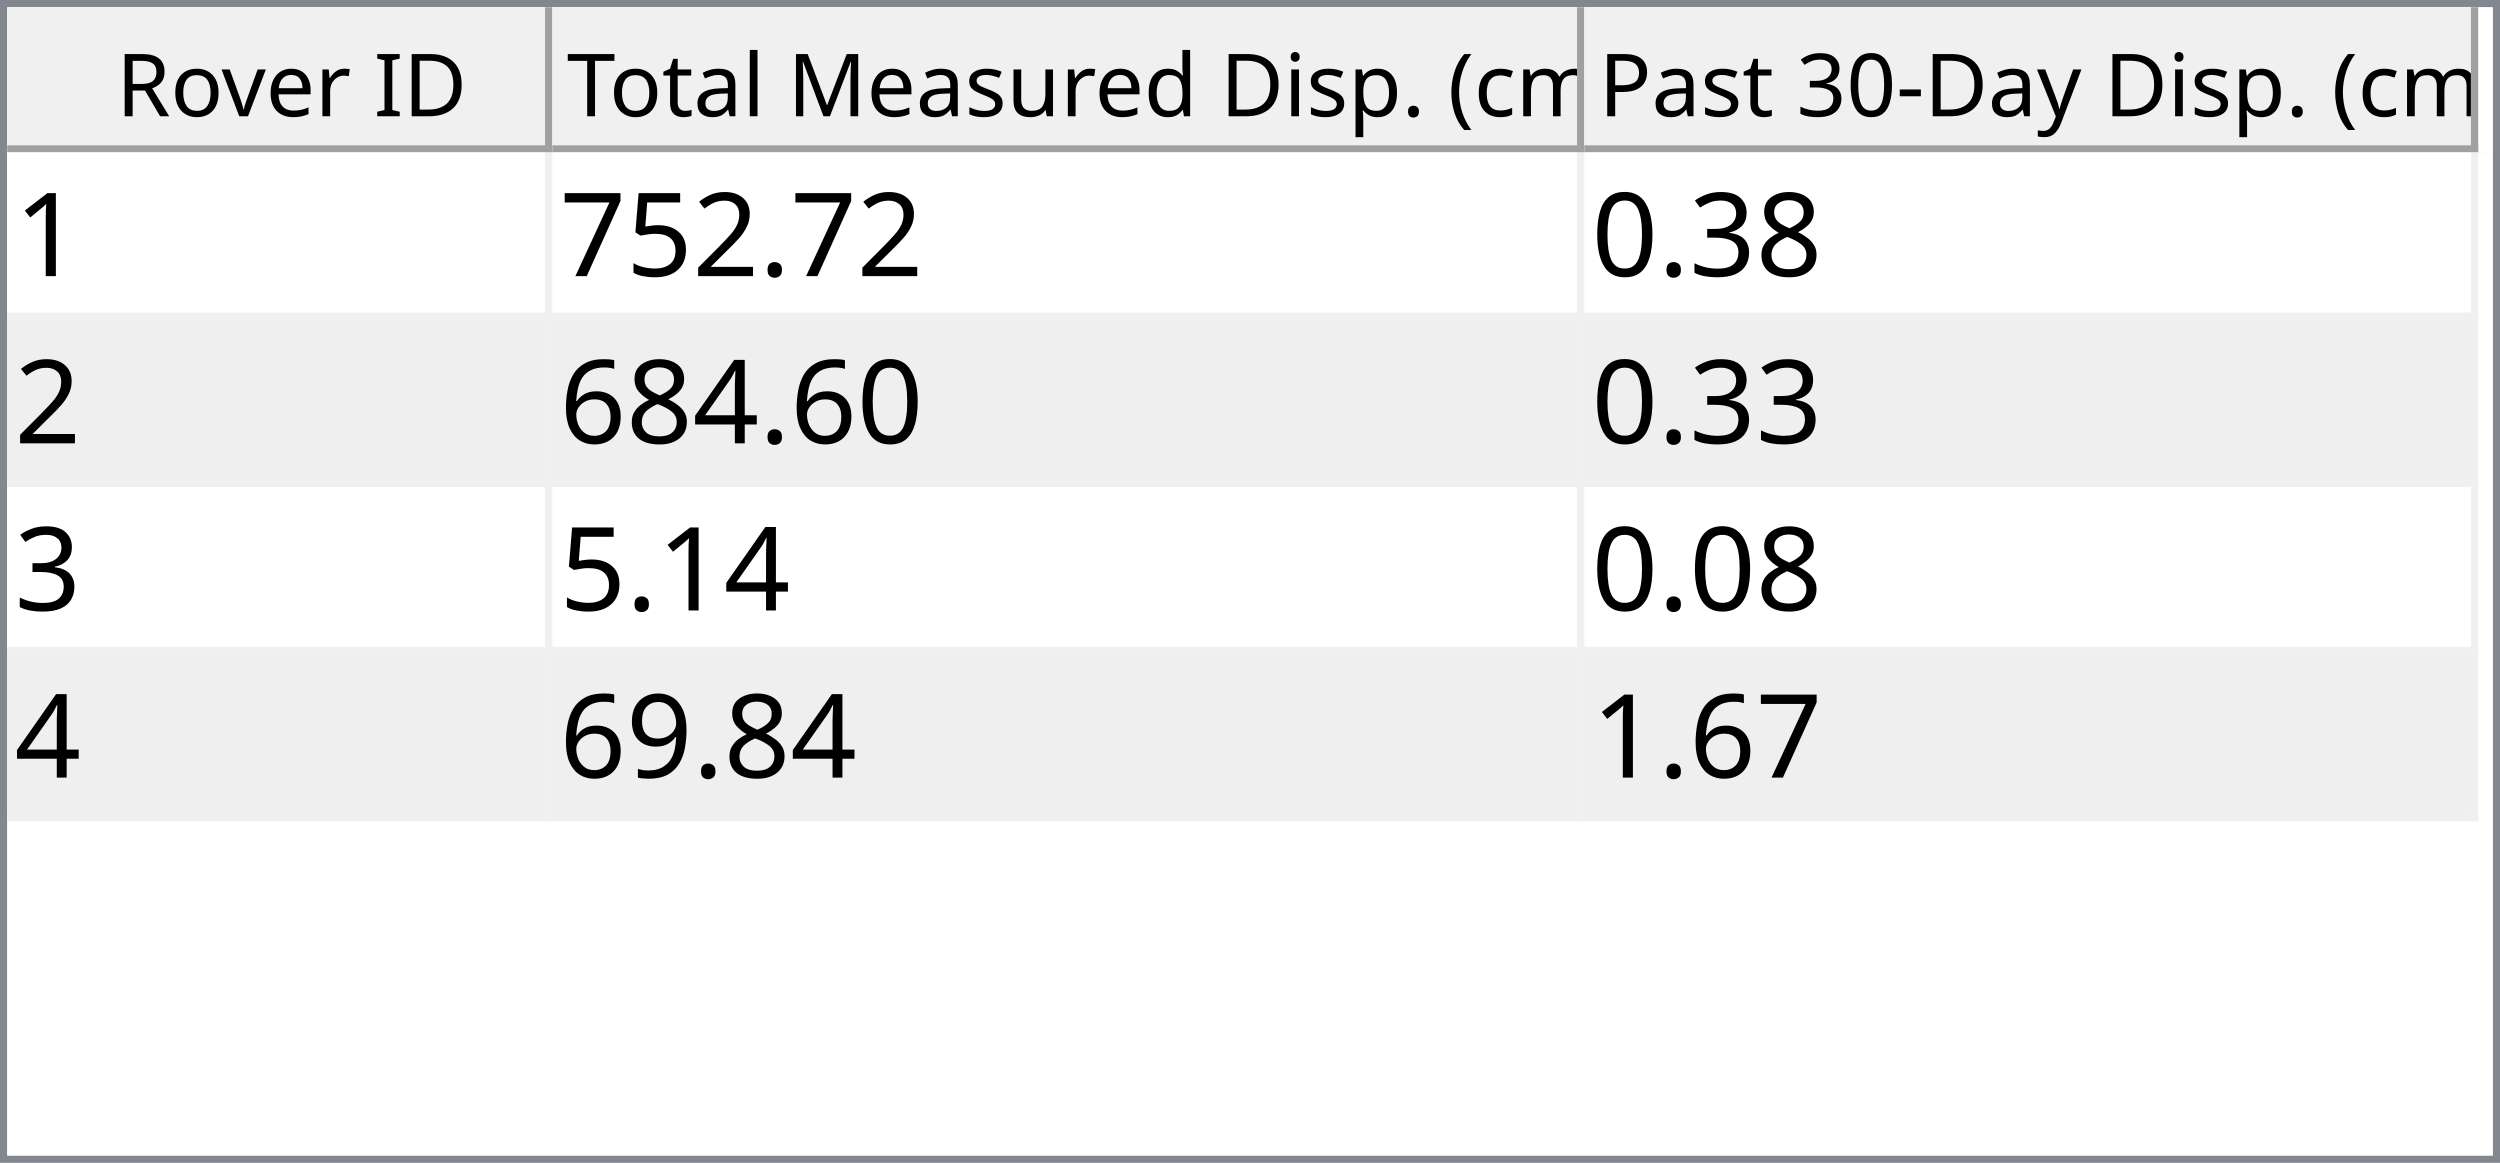
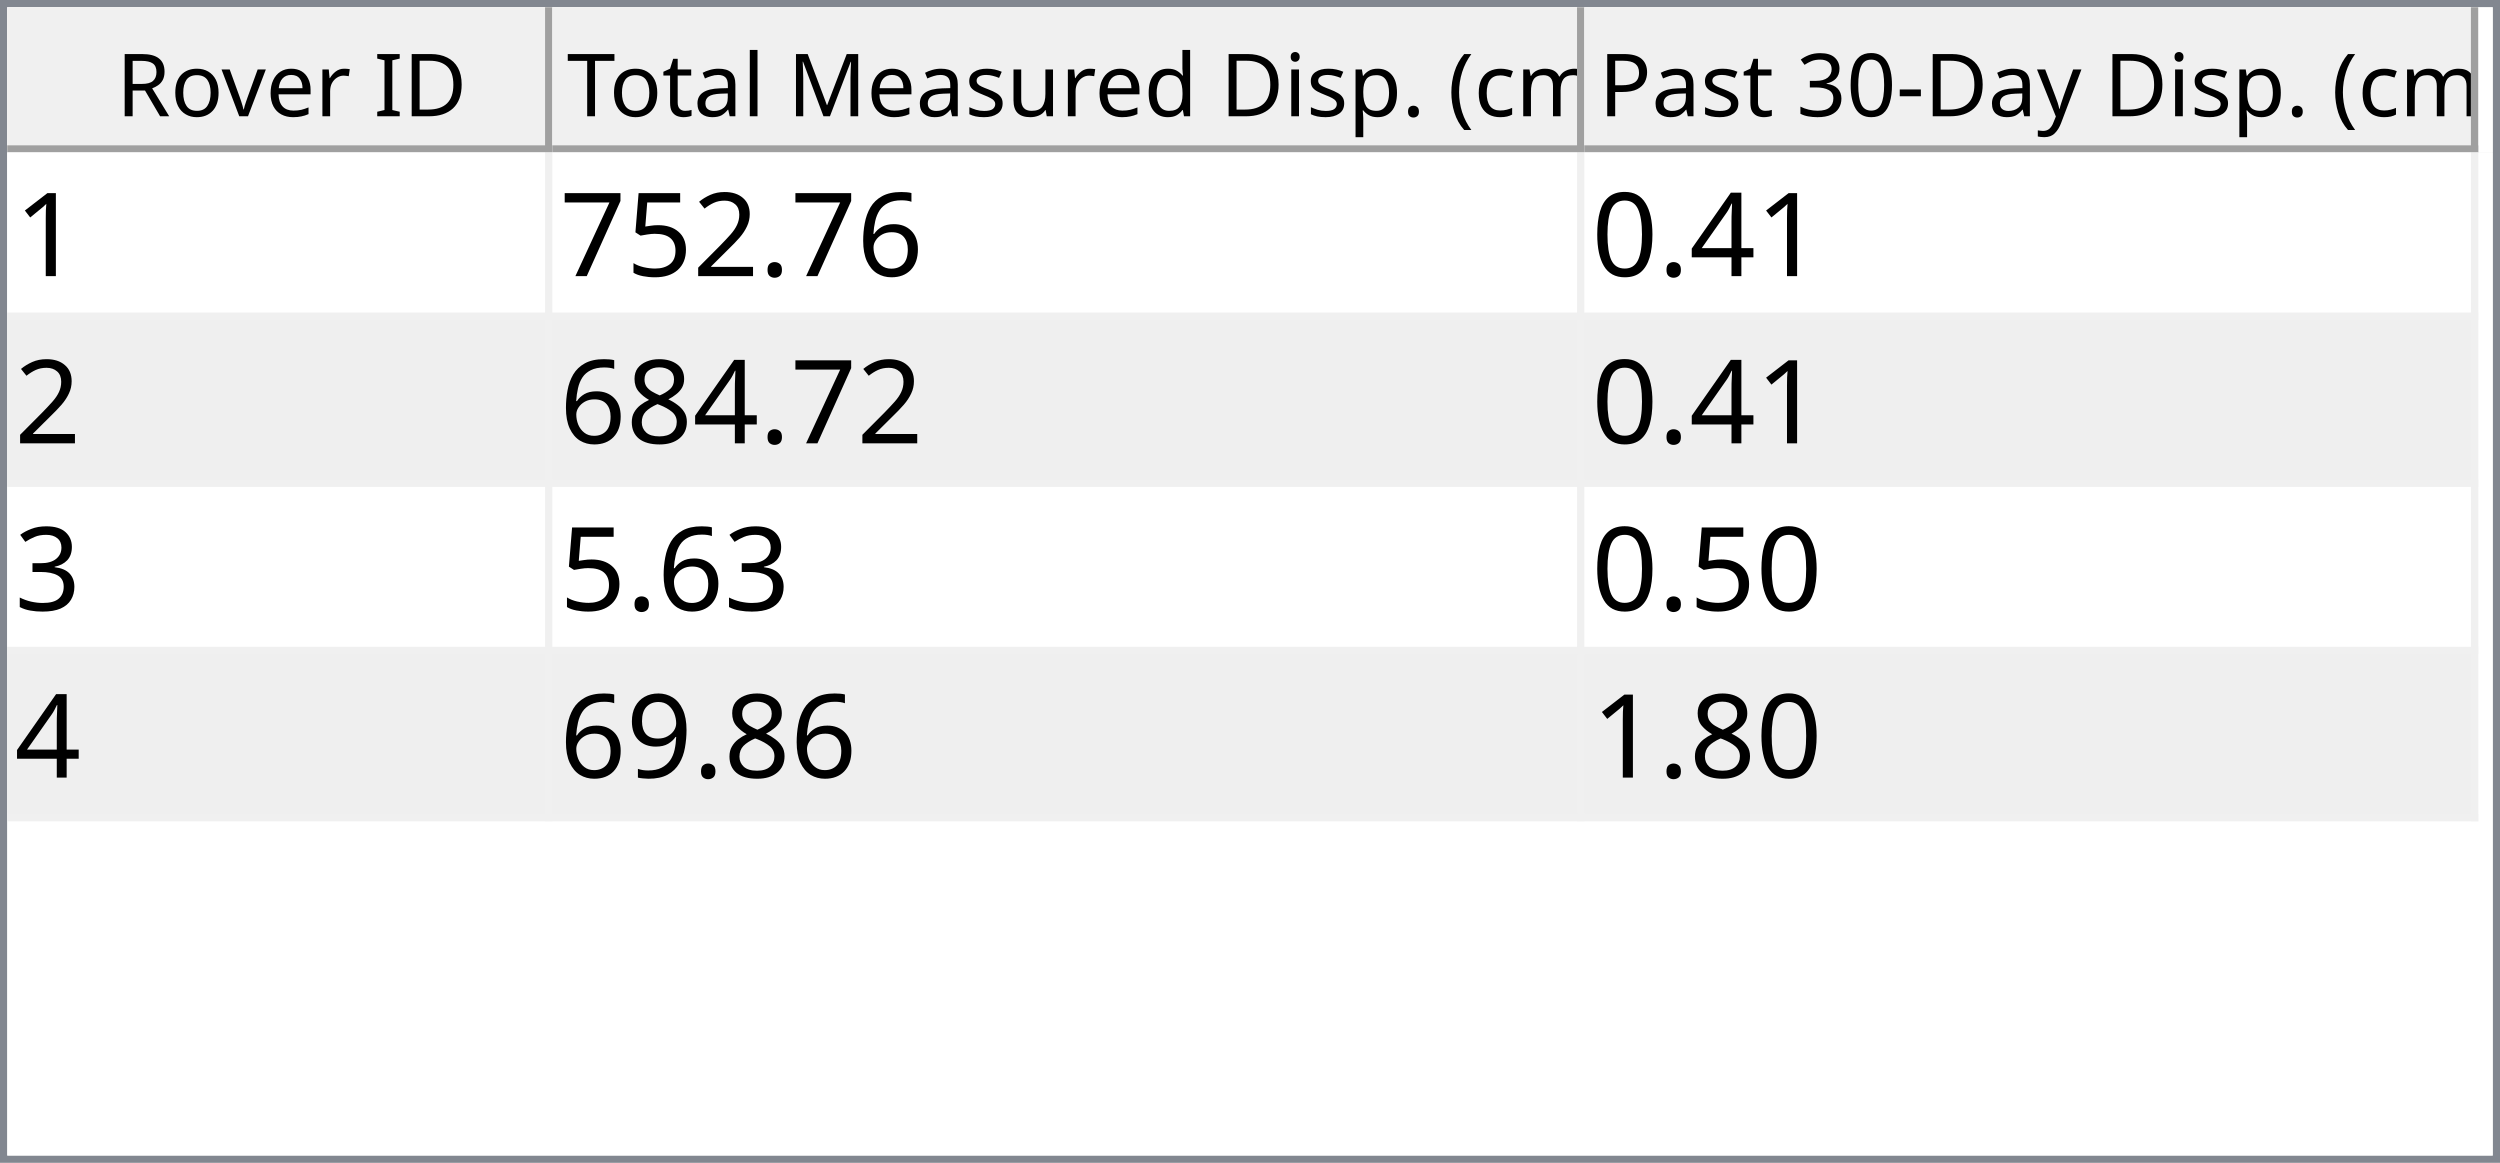
<svg xmlns="http://www.w3.org/2000/svg" style="fill-opacity:1; color-rendering:auto; color-interpolation:auto; text-rendering:auto; stroke:black; stroke-linecap:square; stroke-miterlimit:10; shape-rendering:auto; stroke-opacity:1; fill:black; stroke-dasharray:none; font-weight:normal; stroke-width:1; font-family:'Dialog'; font-style:normal; stroke-linejoin:miter; font-size:12px; stroke-dashoffset:0; image-rendering:auto;" width="344" height="160">
  <defs id="genericDefs" />
  <g>
    <defs id="defs1">
      <clipPath clipPathUnits="userSpaceOnUse" id="clipPath1">
        <path d="M0 0 L344 0 L344 160 L0 160 L0 0 Z" />
      </clipPath>
      <clipPath clipPathUnits="userSpaceOnUse" id="clipPath2">
        <path d="M0 0 L0 160 L344 160 L344 0 Z" />
      </clipPath>
      <clipPath clipPathUnits="userSpaceOnUse" id="clipPath3">
        <path d="M0 0 L0 20 L342 20 L342 0 Z" />
      </clipPath>
      <clipPath clipPathUnits="userSpaceOnUse" id="clipPath4">
        <path d="M0 0 L0 20 L75 20 L75 0 Z" />
      </clipPath>
      <clipPath clipPathUnits="userSpaceOnUse" id="clipPath5">
        <path d="M1 1 L1 19 L74 19 L74 1 Z" />
      </clipPath>
      <clipPath clipPathUnits="userSpaceOnUse" id="clipPath6">
        <path d="M0 0 L0 18 L73 18 L73 0 Z" />
      </clipPath>
      <clipPath clipPathUnits="userSpaceOnUse" id="clipPath7">
        <path d="M-0.5 -0.5 L-0.5 19.5 L74.5 19.5 L74.5 -0.5 Z" />
      </clipPath>
      <clipPath clipPathUnits="userSpaceOnUse" id="clipPath8">
        <path d="M0 0 L0 20 L142 20 L142 0 Z" />
      </clipPath>
      <clipPath clipPathUnits="userSpaceOnUse" id="clipPath9">
        <path d="M1 1 L1 19 L141 19 L141 1 Z" />
      </clipPath>
      <clipPath clipPathUnits="userSpaceOnUse" id="clipPath10">
        <path d="M0 0 L0 18 L140 18 L140 0 Z" />
      </clipPath>
      <clipPath clipPathUnits="userSpaceOnUse" id="clipPath11">
        <path d="M-0.5 -0.5 L-0.5 19.5 L141.5 19.5 L141.5 -0.5 Z" />
      </clipPath>
      <clipPath clipPathUnits="userSpaceOnUse" id="clipPath12">
        <path d="M0 0 L0 20 L123 20 L123 0 Z" />
      </clipPath>
      <clipPath clipPathUnits="userSpaceOnUse" id="clipPath13">
        <path d="M1 1 L1 19 L122 19 L122 1 Z" />
      </clipPath>
      <clipPath clipPathUnits="userSpaceOnUse" id="clipPath14">
        <path d="M0 0 L0 18 L121 18 L121 0 Z" />
      </clipPath>
      <clipPath clipPathUnits="userSpaceOnUse" id="clipPath15">
        <path d="M-0.5 -0.5 L-0.5 19.5 L122.5 19.5 L122.5 -0.5 Z" />
      </clipPath>
      <clipPath clipPathUnits="userSpaceOnUse" id="clipPath16">
        <path d="M0 0 L0 138 L342 138 L342 0 Z" />
      </clipPath>
      <clipPath clipPathUnits="userSpaceOnUse" id="clipPath17">
        <path d="M0 0 L0 92 L340 92 L340 0 Z" />
      </clipPath>
      <clipPath clipPathUnits="userSpaceOnUse" id="clipPath18">
        <path d="M-0.5 -0.5 L-0.5 91.5 L339.5 91.5 L339.5 -0.5 Z" />
      </clipPath>
      <clipPath clipPathUnits="userSpaceOnUse" id="clipPath19">
        <path d="M0 0 L0 22 L74 22 L74 0 Z" />
      </clipPath>
      <clipPath clipPathUnits="userSpaceOnUse" id="clipPath20">
        <path d="M0 0 L0 22 L141 22 L141 0 Z" />
      </clipPath>
      <clipPath clipPathUnits="userSpaceOnUse" id="clipPath21">
        <path d="M0 0 L0 22 L122 22 L122 0 Z" />
      </clipPath>
      <font horiz-adv-x="64.551" id="font1">
        <font-face ascent="107.91" descent="25.098" units-per-em="100" style="font-style:normal; font-family:Segoe UI; font-weight:normal;" />
        <missing-glyph horiz-adv-x="64.551" d="M8.109 0 L8.109 68.266 L56.453 68.266 L56.453 0 L8.109 0 ZM15.328 7.234 L49.219 7.234 L49.219 61.031 L15.328 61.031 L15.328 7.234 Z" />
        <glyph unicode="D" horiz-adv-x="70.117" d="M9.188 0 L9.188 70.016 L28.516 70.016 Q65.531 70.016 65.531 35.891 Q65.531 19.672 55.25 9.836 Q44.969 0 27.734 0 L9.188 0 ZM17.391 62.594 L17.391 7.422 L27.828 7.422 Q41.609 7.422 49.273 14.797 Q56.938 22.172 56.938 35.688 Q56.938 62.594 28.328 62.594 L17.391 62.594 Z" />
        <glyph unicode="I" horiz-adv-x="26.611" d="M17.391 0 L9.188 0 L9.188 70.016 L17.391 70.016 L17.391 0 Z" />
        <glyph unicode=" " horiz-adv-x="27.393" d="" />
        <glyph unicode="r" horiz-adv-x="34.766" d="M34.188 41.891 Q32.078 43.5 28.125 43.5 Q23 43.5 19.555 38.672 Q16.109 33.844 16.109 25.484 L16.109 0 L8.109 0 L8.109 50 L16.109 50 L16.109 39.703 L16.312 39.703 Q18.016 44.969 21.531 47.922 Q25.047 50.875 29.391 50.875 Q32.516 50.875 34.188 50.203 L34.188 41.891 Z" />
        <glyph unicode="e" horiz-adv-x="52.295" d="M48.297 23 L12.984 23 Q13.188 14.656 17.484 10.109 Q21.781 5.562 29.297 5.562 Q37.75 5.562 44.828 11.141 L44.828 3.609 Q38.234 -1.172 27.391 -1.172 Q16.797 -1.172 10.742 5.641 Q4.688 12.453 4.688 24.812 Q4.688 36.469 11.305 43.82 Q17.922 51.172 27.734 51.172 Q37.547 51.172 42.922 44.828 Q48.297 38.484 48.297 27.203 L48.297 23 ZM40.094 29.781 Q40.047 36.719 36.75 40.578 Q33.453 44.438 27.594 44.438 Q21.922 44.438 17.969 40.383 Q14.016 36.328 13.094 29.781 L40.094 29.781 Z" />
        <glyph unicode="v" horiz-adv-x="47.9" d="M47.406 50 L27.484 0 L19.625 0 L0.688 50 L9.469 50 L22.172 13.672 Q23.578 9.672 23.922 6.688 L24.125 6.688 Q24.609 10.453 25.688 13.484 L38.969 50 L47.406 50 Z" />
        <glyph unicode="o" horiz-adv-x="58.594" d="M29 -1.172 Q17.922 -1.172 11.305 5.836 Q4.688 12.844 4.688 24.422 Q4.688 37.016 11.57 44.094 Q18.453 51.172 30.172 51.172 Q41.359 51.172 47.633 44.289 Q53.906 37.406 53.906 25.203 Q53.906 13.234 47.141 6.031 Q40.375 -1.172 29 -1.172 ZM29.594 44.438 Q21.875 44.438 17.383 39.188 Q12.891 33.938 12.891 24.703 Q12.891 15.828 17.43 10.695 Q21.969 5.562 29.594 5.562 Q37.359 5.562 41.531 10.594 Q45.703 15.625 45.703 24.906 Q45.703 34.281 41.531 39.359 Q37.359 44.438 29.594 44.438 Z" />
        <glyph unicode="R" horiz-adv-x="59.814" d="M59.375 0 L49.609 0 L37.891 19.625 Q36.281 22.359 34.766 24.289 Q33.25 26.219 31.664 27.438 Q30.078 28.656 28.25 29.219 Q26.422 29.781 24.125 29.781 L17.391 29.781 L17.391 0 L9.188 0 L9.188 70.016 L30.078 70.016 Q34.672 70.016 38.555 68.867 Q42.438 67.719 45.289 65.375 Q48.141 63.031 49.758 59.547 Q51.375 56.062 51.375 51.375 Q51.375 47.703 50.273 44.656 Q49.172 41.609 47.148 39.211 Q45.125 36.812 42.266 35.133 Q39.406 33.453 35.844 32.516 L35.844 32.328 Q37.594 31.547 38.891 30.547 Q40.188 29.547 41.359 28.18 Q42.531 26.812 43.68 25.078 Q44.828 23.344 46.234 21.047 L59.375 0 ZM17.391 62.594 L17.391 37.203 L28.516 37.203 Q31.594 37.203 34.203 38.133 Q36.812 39.062 38.719 40.797 Q40.625 42.531 41.703 45.047 Q42.781 47.562 42.781 50.688 Q42.781 56.297 39.141 59.445 Q35.5 62.594 28.609 62.594 L17.391 62.594 Z" />
        <glyph unicode=")" horiz-adv-x="30.176" d="M8.297 -15.922 L1.172 -15.922 Q16.406 2.344 16.406 26.812 Q16.406 51.469 1.078 70.016 L8.297 70.016 Q23.531 52.156 23.531 26.703 Q23.531 1.375 8.297 -15.922 Z" />
        <glyph unicode="m" horiz-adv-x="86.133" d="M79.109 0 L71.094 0 L71.094 28.719 Q71.094 37.016 68.531 40.727 Q65.969 44.438 59.906 44.438 Q54.781 44.438 51.195 39.75 Q47.609 35.062 47.609 28.516 L47.609 0 L39.594 0 L39.594 29.688 Q39.594 44.438 28.219 44.438 Q22.953 44.438 19.531 40.016 Q16.109 35.594 16.109 28.516 L16.109 0 L8.109 0 L8.109 50 L16.109 50 L16.109 42.094 L16.312 42.094 Q21.625 51.172 31.844 51.172 Q36.969 51.172 40.773 48.312 Q44.578 45.453 46 40.828 Q51.562 51.172 62.594 51.172 Q79.109 51.172 79.109 30.812 L79.109 0 Z" />
        <glyph unicode="c" horiz-adv-x="46.191" d="M42.188 2.297 Q36.422 -1.172 28.516 -1.172 Q17.828 -1.172 11.258 5.789 Q4.688 12.75 4.688 23.828 Q4.688 36.188 11.766 43.68 Q18.844 51.172 30.672 51.172 Q37.25 51.172 42.281 48.734 L42.281 40.531 Q36.719 44.438 30.375 44.438 Q22.703 44.438 17.797 38.945 Q12.891 33.453 12.891 24.516 Q12.891 15.719 17.508 10.641 Q22.125 5.562 29.891 5.562 Q36.422 5.562 42.188 9.906 L42.188 2.297 Z" />
        <glyph unicode="(" horiz-adv-x="30.176" d="M29.109 -15.922 L21.969 -15.922 Q6.844 1.375 6.844 26.703 Q6.844 52.156 21.969 70.016 L29.203 70.016 Q13.875 51.469 13.875 26.812 Q13.875 2.344 29.109 -15.922 Z" />
        <glyph unicode="." horiz-adv-x="21.68" d="M10.891 -1.078 Q8.641 -1.078 7.055 0.539 Q5.469 2.156 5.469 4.391 Q5.469 6.641 7.055 8.273 Q8.641 9.906 10.891 9.906 Q13.188 9.906 14.797 8.273 Q16.406 6.641 16.406 4.391 Q16.406 2.156 14.797 0.539 Q13.188 -1.078 10.891 -1.078 Z" />
        <glyph unicode="p" horiz-adv-x="58.789" d="M16.312 7.234 L16.109 7.234 L16.109 -23 L8.109 -23 L8.109 50 L16.109 50 L16.109 41.219 L16.312 41.219 Q22.219 51.172 33.594 51.172 Q43.266 51.172 48.688 44.461 Q54.109 37.75 54.109 26.469 Q54.109 13.922 48 6.375 Q41.891 -1.172 31.297 -1.172 Q21.578 -1.172 16.312 7.234 ZM16.109 27.391 L16.109 20.406 Q16.109 14.203 20.141 9.883 Q24.172 5.562 30.375 5.562 Q37.641 5.562 41.773 11.133 Q45.906 16.703 45.906 26.609 Q45.906 34.969 42.047 39.703 Q38.188 44.438 31.594 44.438 Q24.609 44.438 20.359 39.578 Q16.109 34.719 16.109 27.391 Z" />
        <glyph unicode="i" horiz-adv-x="24.219" d="M12.203 62.703 Q10.062 62.703 8.547 64.164 Q7.031 65.625 7.031 67.875 Q7.031 70.125 8.547 71.609 Q10.062 73.094 12.203 73.094 Q14.406 73.094 15.945 71.609 Q17.484 70.125 17.484 67.875 Q17.484 65.719 15.945 64.211 Q14.406 62.703 12.203 62.703 ZM16.109 0 L8.109 0 L8.109 50 L16.109 50 L16.109 0 Z" />
        <glyph unicode="d" horiz-adv-x="58.887" d="M50.781 0 L42.781 0 L42.781 8.5 L42.578 8.5 Q37.016 -1.172 25.391 -1.172 Q15.969 -1.172 10.328 5.539 Q4.688 12.25 4.688 23.828 Q4.688 36.234 10.938 43.703 Q17.188 51.172 27.594 51.172 Q37.891 51.172 42.578 43.062 L42.781 43.062 L42.781 74.031 L50.781 74.031 L50.781 0 ZM42.781 22.609 L42.781 29.984 Q42.781 36.031 38.773 40.234 Q34.766 44.438 28.609 44.438 Q21.297 44.438 17.094 39.062 Q12.891 33.688 12.891 24.219 Q12.891 15.578 16.922 10.57 Q20.953 5.562 27.734 5.562 Q34.422 5.562 38.602 10.398 Q42.781 15.234 42.781 22.609 Z" />
        <glyph unicode="u" horiz-adv-x="56.592" d="M48.531 0 L40.531 0 L40.531 7.906 L40.328 7.906 Q35.359 -1.172 24.906 -1.172 Q7.031 -1.172 7.031 20.125 L7.031 50 L14.984 50 L14.984 21.391 Q14.984 5.562 27.094 5.562 Q32.953 5.562 36.742 9.883 Q40.531 14.203 40.531 21.188 L40.531 50 L48.531 50 L48.531 0 Z" />
        <glyph unicode="s" horiz-adv-x="42.432" d="M5.078 1.812 L5.078 10.406 Q11.625 5.562 19.484 5.562 Q30.031 5.562 30.031 12.594 Q30.031 14.594 29.125 15.992 Q28.219 17.391 26.68 18.461 Q25.141 19.531 23.07 20.383 Q21 21.234 18.609 22.172 Q15.281 23.484 12.766 24.828 Q10.25 26.172 8.57 27.859 Q6.891 29.547 6.031 31.695 Q5.172 33.844 5.172 36.719 Q5.172 40.234 6.789 42.945 Q8.406 45.656 11.086 47.484 Q13.766 49.312 17.211 50.242 Q20.656 51.172 24.312 51.172 Q30.812 51.172 35.938 48.922 L35.938 40.828 Q30.422 44.438 23.25 44.438 Q21 44.438 19.195 43.922 Q17.391 43.406 16.094 42.477 Q14.797 41.547 14.086 40.258 Q13.375 38.969 13.375 37.406 Q13.375 35.453 14.086 34.133 Q14.797 32.812 16.164 31.789 Q17.531 30.766 19.484 29.938 Q21.438 29.109 23.922 28.125 Q27.25 26.859 29.883 25.516 Q32.516 24.172 34.375 22.484 Q36.234 20.797 37.234 18.602 Q38.234 16.406 38.234 13.375 Q38.234 9.672 36.602 6.938 Q34.969 4.203 32.234 2.398 Q29.5 0.594 25.93 -0.289 Q22.359 -1.172 18.453 -1.172 Q10.75 -1.172 5.078 1.812 Z" />
        <glyph unicode="M" horiz-adv-x="89.795" d="M80.562 0 L72.406 0 L72.406 46.969 Q72.406 52.547 73.094 60.594 L72.906 60.594 Q71.734 55.859 70.797 53.812 L46.875 0 L42.875 0 L19 53.422 Q17.969 55.766 16.891 60.594 L16.703 60.594 Q17.094 56.391 17.094 46.875 L17.094 0 L9.188 0 L9.188 70.016 L20.016 70.016 L41.5 21.188 Q44 15.578 44.734 12.797 L45.016 12.797 Q47.125 18.562 48.391 21.391 L70.312 70.016 L80.562 70.016 L80.562 0 Z" />
        <glyph unicode="l" horiz-adv-x="24.219" d="M16.109 0 L8.109 0 L8.109 74.031 L16.109 74.031 L16.109 0 Z" />
        <glyph unicode="a" horiz-adv-x="50.879" d="M43.891 0 L35.891 0 L35.891 7.812 L35.688 7.812 Q30.469 -1.172 20.312 -1.172 Q12.844 -1.172 8.617 2.781 Q4.391 6.734 4.391 13.281 Q4.391 27.297 20.906 29.594 L35.891 31.688 Q35.891 44.438 25.594 44.438 Q16.547 44.438 9.281 38.281 L9.281 46.484 Q16.656 51.172 26.266 51.172 Q43.891 51.172 43.891 32.516 L43.891 0 ZM35.891 25.297 L23.828 23.641 Q18.266 22.859 15.43 20.875 Q12.594 18.891 12.594 13.875 Q12.594 10.203 15.211 7.883 Q17.828 5.562 22.172 5.562 Q28.125 5.562 32.008 9.742 Q35.891 13.922 35.891 20.312 L35.891 25.297 Z" />
        <glyph unicode="t" horiz-adv-x="33.887" d="M31.297 0.484 Q28.469 -1.078 23.828 -1.078 Q10.688 -1.078 10.688 13.578 L10.688 43.172 L2.094 43.172 L2.094 50 L10.688 50 L10.688 62.203 L18.703 64.797 L18.703 50 L31.297 50 L31.297 43.172 L18.703 43.172 L18.703 14.984 Q18.703 9.969 20.414 7.82 Q22.125 5.672 26.078 5.672 Q29.109 5.672 31.297 7.328 L31.297 0.484 Z" />
        <glyph unicode="T" horiz-adv-x="52.393" d="M50.594 62.594 L30.375 62.594 L30.375 0 L22.172 0 L22.172 62.594 L2 62.594 L2 70.016 L50.594 70.016 L50.594 62.594 Z" />
        <glyph unicode="y" horiz-adv-x="48.389" d="M47.906 50 L24.906 -8.016 Q18.75 -23.531 7.625 -23.531 Q4.5 -23.531 2.391 -22.906 L2.391 -15.719 Q4.984 -16.609 7.125 -16.609 Q13.188 -16.609 16.219 -9.375 L20.219 0.094 L0.688 50 L9.578 50 L23.094 11.531 Q23.344 10.797 24.125 7.719 L24.422 7.719 Q24.656 8.891 25.391 11.422 L39.594 50 L47.906 50 Z" />
        <glyph unicode="-" horiz-adv-x="39.99" d="M33.688 24.703 L7.031 24.703 L7.031 31 L33.688 31 L33.688 24.703 Z" />
        <glyph unicode="0" horiz-adv-x="53.906" d="M49.812 35.297 Q49.812 26.516 48.219 19.727 Q46.625 12.938 43.625 8.273 Q40.625 3.609 36.258 1.195 Q31.891 -1.219 26.312 -1.219 Q21.047 -1.219 16.922 1.102 Q12.797 3.422 9.961 7.867 Q7.125 12.312 5.664 18.781 Q4.203 25.25 4.203 33.594 Q4.203 42.781 5.742 49.812 Q7.281 56.844 10.258 61.602 Q13.234 66.359 17.656 68.773 Q22.078 71.188 27.781 71.188 Q49.812 71.188 49.812 35.297 ZM41.609 34.516 Q41.609 64.406 27.391 64.406 Q12.406 64.406 12.406 33.984 Q12.406 5.609 27.094 5.609 Q41.609 5.609 41.609 34.516 Z" />
        <glyph unicode="3" horiz-adv-x="53.906" d="M46.531 19.828 Q46.531 15.094 44.75 11.211 Q42.969 7.328 39.719 4.57 Q36.469 1.812 31.93 0.297 Q27.391 -1.219 21.922 -1.219 Q11.922 -1.219 6 2.594 L6 11.188 Q13.094 5.609 22.219 5.609 Q25.875 5.609 28.828 6.539 Q31.781 7.469 33.906 9.227 Q36.031 10.984 37.18 13.477 Q38.328 15.969 38.328 19.094 Q38.328 32.812 18.797 32.812 L12.984 32.812 L12.984 39.594 L18.5 39.594 Q35.797 39.594 35.797 52.484 Q35.797 64.406 22.609 64.406 Q15.188 64.406 8.688 59.422 L8.688 67.188 Q15.375 71.188 24.609 71.188 Q29 71.188 32.57 69.969 Q36.141 68.75 38.68 66.555 Q41.219 64.359 42.609 61.281 Q44 58.203 44 54.5 Q44 40.672 30.031 36.719 L30.031 36.531 Q33.594 36.141 36.625 34.797 Q39.656 33.453 41.852 31.305 Q44.047 29.156 45.289 26.25 Q46.531 23.344 46.531 19.828 Z" />
        <glyph unicode="P" horiz-adv-x="56.006" d="M17.391 26.469 L17.391 0 L9.188 0 L9.188 70.016 L28.422 70.016 Q39.656 70.016 45.828 64.547 Q52 59.078 52 49.125 Q52 39.156 45.141 32.812 Q38.281 26.469 26.609 26.469 L17.391 26.469 ZM17.391 62.594 L17.391 33.891 L25.984 33.891 Q34.469 33.891 38.938 37.773 Q43.406 41.656 43.406 48.734 Q43.406 62.594 27 62.594 L17.391 62.594 Z" />
      </font>
      <font horiz-adv-x="75.0" id="font2">
        <font-face ascent="100.537" descent="21.973" units-per-em="100" style="font-style:normal; font-family:sans-serif; font-weight:normal;" />
        <missing-glyph horiz-adv-x="75.0" d="M12.5 0 L12.5 62.5 L62.5 62.5 L62.5 0 L12.5 0 ZM14.062 1.562 L60.938 1.562 L60.938 60.938 L14.062 60.938 L14.062 1.562 Z" />
        <glyph unicode="1" horiz-adv-x="55.615" d="M37.25 0 L28.469 0 L28.469 56 Q25.297 52.984 20.141 49.953 Q14.984 46.922 10.891 45.406 L10.891 53.906 Q18.266 57.375 23.781 62.305 Q29.297 67.234 31.594 71.875 L37.25 71.875 L37.25 0 Z" />
+         <glyph unicode="6" horiz-adv-x="55.615" d="M49.75 54.047 L41.016 53.375 Q39.844 58.547 37.703 60.891 Q34.125 64.656 28.906 64.656 Q24.703 64.656 21.531 62.312 Q17.391 59.281 14.992 53.469 Q12.594 47.656 12.5 36.922 Q15.672 41.75 20.266 44.094 Q24.859 46.438 29.891 46.438 Q38.672 46.438 44.852 39.969 Q51.031 33.5 51.031 23.25 Q51.031 16.5 48.125 10.719 Q45.219 4.938 40.141 1.859 Q35.062 -1.219 28.609 -1.219 Q17.625 -1.219 10.695 6.859 Q3.766 14.938 3.766 33.5 Q3.766 54.25 11.422 63.672 Q18.109 71.875 29.438 71.875 Q37.891 71.875 43.289 67.141 Q48.688 62.406 49.75 54.047 ZM13.875 23.188 Q13.875 18.656 15.797 14.508 Q17.719 10.359 21.188 8.18 Q24.656 6 28.469 6 Q34.031 6 38.039 10.492 Q42.047 14.984 42.047 22.703 Q42.047 30.125 38.086 34.398 Q34.125 38.672 28.125 38.672 Q22.172 38.672 18.023 34.398 Q13.875 30.125 13.875 23.188 Z" />
        <glyph unicode="." horiz-adv-x="27.783" d="M9.078 0 L9.078 10.016 L19.094 10.016 L19.094 0 L9.078 0 Z" />
        <glyph unicode="2" horiz-adv-x="55.615" d="M50.344 8.453 L50.344 0 L3.031 0 Q2.938 3.172 4.047 6.109 Q5.859 10.938 9.836 15.625 Q13.812 20.312 21.344 26.469 Q33.016 36.031 37.117 41.625 Q41.219 47.219 41.219 52.203 Q41.219 57.422 37.477 61.008 Q33.734 64.594 27.734 64.594 Q21.391 64.594 17.578 60.789 Q13.766 56.984 13.719 50.25 L4.688 51.172 Q5.609 61.281 11.664 66.578 Q17.719 71.875 27.938 71.875 Q38.234 71.875 44.242 66.164 Q50.25 60.453 50.25 52 Q50.25 47.703 48.492 43.555 Q46.734 39.406 42.656 34.812 Q38.578 30.219 29.109 22.219 Q21.188 15.578 18.945 13.211 Q16.703 10.844 15.234 8.453 L50.344 8.453 Z" />
        <glyph unicode="5" horiz-adv-x="55.615" d="M4.156 18.75 L13.375 19.531 Q14.406 12.797 18.141 9.398 Q21.875 6 27.156 6 Q33.5 6 37.891 10.789 Q42.281 15.578 42.281 23.484 Q42.281 31 38.062 35.352 Q33.844 39.703 27 39.703 Q22.75 39.703 19.336 37.773 Q15.922 35.844 13.969 32.766 L5.719 33.844 L12.641 70.609 L48.25 70.609 L48.25 62.203 L19.672 62.203 L15.828 42.969 Q22.266 47.469 29.344 47.469 Q38.719 47.469 45.164 40.969 Q51.609 34.469 51.609 24.266 Q51.609 14.547 45.953 7.469 Q39.062 -1.219 27.156 -1.219 Q17.391 -1.219 11.211 4.25 Q5.031 9.719 4.156 18.75 Z" />
        <glyph unicode="7" horiz-adv-x="55.615" d="M4.734 62.203 L4.734 70.656 L51.078 70.656 L51.078 63.812 Q44.234 56.547 37.523 44.484 Q30.812 32.422 27.156 19.672 Q24.516 10.688 23.781 0 L14.75 0 Q14.891 8.453 18.062 20.414 Q21.234 32.375 27.172 43.484 Q33.109 54.594 39.797 62.203 L4.734 62.203 Z" />
+         <glyph unicode="4" horiz-adv-x="55.615" d="M32.328 0 L32.328 17.141 L1.266 17.141 L1.266 25.203 L33.938 71.578 L41.109 71.578 L41.109 25.203 L50.781 25.203 L50.781 17.141 L41.109 17.141 L41.109 0 L32.328 0 ZM32.328 25.203 L32.328 57.469 L9.906 25.203 L32.328 25.203 Z" />
+         <glyph unicode="0" horiz-adv-x="55.615" d="M4.156 35.297 Q4.156 48 6.766 55.742 Q9.375 63.484 14.523 67.68 Q19.672 71.875 27.484 71.875 Q33.25 71.875 37.594 69.555 Q41.938 67.234 44.773 62.867 Q47.609 58.5 49.219 52.227 Q50.828 45.953 50.828 35.297 Q50.828 22.703 48.242 14.969 Q45.656 7.234 40.508 3.008 Q35.359 -1.219 27.484 -1.219 Q17.141 -1.219 11.234 6.203 Q4.156 15.141 4.156 35.297 ZM13.188 35.297 Q13.188 17.672 17.312 11.836 Q21.438 6 27.484 6 Q33.547 6 37.672 11.859 Q41.797 17.719 41.797 35.297 Q41.797 52.984 37.672 58.789 Q33.547 64.594 27.391 64.594 Q21.344 64.594 17.719 59.469 Q13.188 52.938 13.188 35.297 Z" />
        <glyph unicode="8" horiz-adv-x="55.615" d="M17.672 38.812 Q12.203 40.828 9.57 44.539 Q6.938 48.25 6.938 53.422 Q6.938 61.234 12.555 66.555 Q18.172 71.875 27.484 71.875 Q36.859 71.875 42.578 66.43 Q48.297 60.984 48.297 53.172 Q48.297 48.188 45.68 44.508 Q43.062 40.828 37.75 38.812 Q44.344 36.672 47.781 31.883 Q51.219 27.094 51.219 20.453 Q51.219 11.281 44.727 5.031 Q38.234 -1.219 27.641 -1.219 Q17.047 -1.219 10.547 5.055 Q4.047 11.328 4.047 20.703 Q4.047 27.688 7.594 32.398 Q11.141 37.109 17.672 38.812 ZM15.922 53.719 Q15.922 48.641 19.195 45.414 Q22.469 42.188 27.688 42.188 Q32.766 42.188 36.016 45.383 Q39.266 48.578 39.266 53.219 Q39.266 58.062 35.914 61.359 Q32.562 64.656 27.594 64.656 Q22.562 64.656 19.242 61.43 Q15.922 58.203 15.922 53.719 ZM13.094 20.656 Q13.094 16.891 14.875 13.375 Q16.656 9.859 20.172 7.93 Q23.688 6 27.734 6 Q34.031 6 38.133 10.055 Q42.234 14.109 42.234 20.359 Q42.234 26.703 38.016 30.859 Q33.797 35.016 27.438 35.016 Q21.234 35.016 17.164 30.914 Q13.094 26.812 13.094 20.656 Z" />
        <glyph unicode="3" horiz-adv-x="55.615" d="M4.203 18.891 L12.984 20.062 Q14.5 12.594 18.141 9.297 Q21.781 6 27 6 Q33.203 6 37.477 10.297 Q41.75 14.594 41.75 20.953 Q41.75 27 37.797 30.93 Q33.844 34.859 27.734 34.859 Q25.25 34.859 21.531 33.891 L22.516 41.609 Q23.391 41.5 23.922 41.5 Q29.547 41.5 34.039 44.43 Q38.531 47.359 38.531 53.469 Q38.531 58.297 35.258 61.477 Q31.984 64.656 26.812 64.656 Q21.688 64.656 18.266 61.43 Q14.844 58.203 13.875 51.766 L5.078 53.328 Q6.688 62.156 12.398 67.016 Q18.109 71.875 26.609 71.875 Q32.469 71.875 37.398 69.359 Q42.328 66.844 44.945 62.5 Q47.562 58.156 47.562 53.266 Q47.562 48.641 45.07 44.828 Q42.578 41.016 37.703 38.766 Q44.047 37.312 47.562 32.695 Q51.078 28.078 51.078 21.141 Q51.078 11.766 44.242 5.25 Q37.406 -1.266 26.953 -1.266 Q17.531 -1.266 11.305 4.352 Q5.078 9.969 4.203 18.891 Z" />
-         <glyph unicode="0" horiz-adv-x="55.615" d="M4.156 35.297 Q4.156 48 6.766 55.742 Q9.375 63.484 14.523 67.68 Q19.672 71.875 27.484 71.875 Q33.25 71.875 37.594 69.555 Q41.938 67.234 44.773 62.867 Q47.609 58.5 49.219 52.227 Q50.828 45.953 50.828 35.297 Q50.828 22.703 48.242 14.969 Q45.656 7.234 40.508 3.008 Q35.359 -1.219 27.484 -1.219 Q17.141 -1.219 11.234 6.203 Q4.156 15.141 4.156 35.297 ZM13.188 35.297 Q13.188 17.672 17.312 11.836 Q21.438 6 27.484 6 Q33.547 6 37.672 11.859 Q41.797 17.719 41.797 35.297 Q41.797 52.984 37.672 58.789 Q33.547 64.594 27.391 64.594 Q21.344 64.594 17.719 59.469 Q13.188 52.938 13.188 35.297 Z" />
-         <glyph unicode="4" horiz-adv-x="55.615" d="M32.328 0 L32.328 17.141 L1.266 17.141 L1.266 25.203 L33.938 71.578 L41.109 71.578 L41.109 25.203 L50.781 25.203 L50.781 17.141 L41.109 17.141 L41.109 0 L32.328 0 ZM32.328 25.203 L32.328 57.469 L9.906 25.203 L32.328 25.203 Z" />
-         <glyph unicode="6" horiz-adv-x="55.615" d="M49.75 54.047 L41.016 53.375 Q39.844 58.547 37.703 60.891 Q34.125 64.656 28.906 64.656 Q24.703 64.656 21.531 62.312 Q17.391 59.281 14.992 53.469 Q12.594 47.656 12.5 36.922 Q15.672 41.75 20.266 44.094 Q24.859 46.438 29.891 46.438 Q38.672 46.438 44.852 39.969 Q51.031 33.5 51.031 23.25 Q51.031 16.5 48.125 10.719 Q45.219 4.938 40.141 1.859 Q35.062 -1.219 28.609 -1.219 Q17.625 -1.219 10.695 6.859 Q3.766 14.938 3.766 33.5 Q3.766 54.25 11.422 63.672 Q18.109 71.875 29.438 71.875 Q37.891 71.875 43.289 67.141 Q48.688 62.406 49.75 54.047 ZM13.875 23.188 Q13.875 18.656 15.797 14.508 Q17.719 10.359 21.188 8.18 Q24.656 6 28.469 6 Q34.031 6 38.039 10.492 Q42.047 14.984 42.047 22.703 Q42.047 30.125 38.086 34.398 Q34.125 38.672 28.125 38.672 Q22.172 38.672 18.023 34.398 Q13.875 30.125 13.875 23.188 Z" />
        <glyph unicode="9" horiz-adv-x="55.615" d="M5.469 16.547 L13.922 17.328 Q14.984 11.375 18.016 8.688 Q21.047 6 25.781 6 Q29.828 6 32.883 7.859 Q35.938 9.719 37.891 12.82 Q39.844 15.922 41.164 21.195 Q42.484 26.469 42.484 31.938 Q42.484 32.516 42.438 33.688 Q39.797 29.5 35.234 26.883 Q30.672 24.266 25.344 24.266 Q16.453 24.266 10.305 30.711 Q4.156 37.156 4.156 47.703 Q4.156 58.594 10.578 65.234 Q17 71.875 26.656 71.875 Q33.641 71.875 39.43 68.117 Q45.219 64.359 48.219 57.398 Q51.219 50.438 51.219 37.25 Q51.219 23.531 48.242 15.406 Q45.266 7.281 39.383 3.031 Q33.5 -1.219 25.594 -1.219 Q17.188 -1.219 11.867 3.445 Q6.547 8.109 5.469 16.547 ZM41.453 48.141 Q41.453 55.719 37.43 60.156 Q33.406 64.594 27.734 64.594 Q21.875 64.594 17.531 59.812 Q13.188 55.031 13.188 47.406 Q13.188 40.578 17.312 36.305 Q21.438 32.031 27.484 32.031 Q33.594 32.031 37.523 36.305 Q41.453 40.578 41.453 48.141 Z" />
      </font>
    </defs>
    <g style="fill:white; stroke:white;">
      <rect x="0" y="0" width="344" style="clip-path:url(#clipPath1); stroke:none;" height="160" />
    </g>
    <g style="fill:white; text-rendering:optimizeSpeed; color-rendering:optimizeSpeed; image-rendering:optimizeSpeed; shape-rendering:crispEdges; stroke:white; color-interpolation:sRGB;">
      <rect x="0" width="344" height="160" y="0" style="stroke:none;" />
      <path style="stroke:none;" d="M0 160 L344 160 L344 0 L0 0 Z" />
    </g>
    <g style="fill:rgb(240,240,240); font-family:'Segoe UI'; stroke:rgb(240,240,240);">
      <rect x="0" y="0" width="344" style="clip-path:url(#clipPath2); stroke:none;" height="160" />
    </g>
    <g style="fill:rgb(130,135,144); font-family:'Segoe UI'; stroke:rgb(130,135,144);">
      <path d="M0 0 L344 0 L344 160 L0 160 L0 0 ZM1 1 L343 1 L343 159 L1 159 L1 1 Z" style="fill-rule:evenodd; clip-path:url(#clipPath2); stroke:none;" />
    </g>
    <g style="fill:white; font-family:'Segoe UI'; stroke:white;" transform="translate(1,1)">
      <rect x="0" y="0" width="342" style="clip-path:url(#clipPath3); stroke:none;" height="20" />
    </g>
    <g style="fill:rgb(240,240,240); font-family:'Segoe UI'; stroke:rgb(240,240,240);" transform="translate(1,1)">
      <rect x="0" y="0" width="75" style="clip-path:url(#clipPath4); stroke:none;" height="20" />
    </g>
    <g style="font-family:'Segoe UI';" transform="translate(2,2)">
      <text x="14" xml:space="preserve" y="14" style="clip-path:url(#clipPath6); stroke:none;">Rover ID</text>
    </g>
    <g style="fill:rgb(160,160,160); font-family:'Segoe UI'; stroke:rgb(160,160,160); stroke-linejoin:bevel;" transform="translate(1.5,1.5)">
      <line x1="74" x2="74" y1="0" style="fill:none; clip-path:url(#clipPath7);" y2="19" />
    </g>
    <g style="fill:rgb(160,160,160); font-family:'Segoe UI'; stroke:rgb(160,160,160); stroke-linejoin:bevel;" transform="matrix(1,0,0,1,1,1) translate(0.5,0.5)">
      <line x1="0" x2="74" y1="19" style="fill:none; clip-path:url(#clipPath7);" y2="19" />
    </g>
    <g style="fill:rgb(240,240,240); font-family:'Segoe UI'; stroke:rgb(240,240,240);" transform="translate(76,1)">
      <rect x="0" y="0" width="142" style="clip-path:url(#clipPath8); stroke:none;" height="20" />
    </g>
    <g style="font-family:'Segoe UI';" transform="translate(77,2)">
      <text x="1" xml:space="preserve" y="14" style="clip-path:url(#clipPath10); stroke:none;">Total Measured Disp. (cm)</text>
    </g>
    <g style="fill:rgb(160,160,160); font-family:'Segoe UI'; stroke:rgb(160,160,160); stroke-linejoin:bevel;" transform="translate(76.5,1.5)">
      <line x1="141" x2="141" y1="0" style="fill:none; clip-path:url(#clipPath11);" y2="19" />
    </g>
    <g style="fill:rgb(160,160,160); font-family:'Segoe UI'; stroke:rgb(160,160,160); stroke-linejoin:bevel;" transform="matrix(1,0,0,1,76,1) translate(0.5,0.5)">
      <line x1="0" x2="141" y1="19" style="fill:none; clip-path:url(#clipPath11);" y2="19" />
    </g>
    <g style="fill:rgb(240,240,240); font-family:'Segoe UI'; stroke:rgb(240,240,240);" transform="translate(218,1)">
      <rect x="0" y="0" width="123" style="clip-path:url(#clipPath12); stroke:none;" height="20" />
    </g>
    <g style="font-family:'Segoe UI';" transform="translate(219,2)">
      <text x="1" xml:space="preserve" y="14" style="clip-path:url(#clipPath14); stroke:none;">Past 30-Day Disp. (cm)</text>
    </g>
    <g style="fill:rgb(160,160,160); font-family:'Segoe UI'; stroke:rgb(160,160,160); stroke-linejoin:bevel;" transform="translate(218.5,1.5)">
      <line x1="122" x2="122" y1="0" style="fill:none; clip-path:url(#clipPath15);" y2="19" />
    </g>
    <g style="fill:rgb(160,160,160); font-family:'Segoe UI'; stroke:rgb(160,160,160); stroke-linejoin:bevel;" transform="matrix(1,0,0,1,218,1) translate(0.5,0.5)">
      <line x1="0" x2="122" y1="19" style="fill:none; clip-path:url(#clipPath15);" y2="19" />
    </g>
    <g style="fill:white; font-family:'Segoe UI'; stroke:white;" transform="translate(1,21)">
      <rect x="0" y="0" width="342" style="clip-path:url(#clipPath16); stroke:none;" height="138" />
    </g>
    <g style="fill:rgb(240,240,240); font-size:16px; font-family:sans-serif; stroke:rgb(240,240,240);" transform="translate(1,21)">
      <rect x="0" y="0" width="340" style="clip-path:url(#clipPath17); stroke:none;" height="92" />
      <line transform="translate(0.5,0.5)" x1="0" x2="339" y1="22" style="clip-path:url(#clipPath18); fill:none; stroke-linejoin:bevel;" y2="22" />
    </g>
    <g transform="matrix(1,0,0,1,1,21) translate(0.5,0.5)" style="fill:rgb(240,240,240); font-size:16px; font-family:sans-serif; stroke:rgb(240,240,240); stroke-linejoin:bevel;">
      <line x1="0" x2="339" y1="45" style="fill:none; clip-path:url(#clipPath18);" y2="45" />
    </g>
    <g transform="matrix(1,0,0,1,1,21) translate(0.5,0.5)" style="fill:rgb(240,240,240); font-size:16px; font-family:sans-serif; stroke:rgb(240,240,240); stroke-linejoin:bevel;">
      <line x1="0" x2="339" y1="68" style="fill:none; clip-path:url(#clipPath18);" y2="68" />
    </g>
    <g transform="matrix(1,0,0,1,1,21) translate(0.5,0.5)" style="fill:rgb(240,240,240); font-size:16px; font-family:sans-serif; stroke:rgb(240,240,240); stroke-linejoin:bevel;">
      <line x1="0" x2="339" y1="91" style="fill:none; clip-path:url(#clipPath18);" y2="91" />
    </g>
    <g transform="matrix(1,0,0,1,1,21) translate(0.5,0.5)" style="fill:rgb(240,240,240); font-size:16px; font-family:sans-serif; stroke:rgb(240,240,240); stroke-linejoin:bevel;">
      <line x1="74" x2="74" y1="0" style="fill:none; clip-path:url(#clipPath18);" y2="91" />
    </g>
    <g transform="matrix(1,0,0,1,1,21) translate(0.5,0.5)" style="fill:rgb(240,240,240); font-size:16px; font-family:sans-serif; stroke:rgb(240,240,240); stroke-linejoin:bevel;">
      <line x1="216" x2="216" y1="0" style="fill:none; clip-path:url(#clipPath18);" y2="91" />
    </g>
    <g transform="matrix(1,0,0,1,1,21) translate(0.5,0.5)" style="fill:rgb(240,240,240); font-size:16px; font-family:sans-serif; stroke:rgb(240,240,240); stroke-linejoin:bevel;">
      <line x1="339" x2="339" y1="0" style="fill:none; clip-path:url(#clipPath18);" y2="91" />
    </g>
    <g style="fill:white; font-size:16px; font-family:sans-serif; stroke:white;" transform="matrix(1,0,0,1,1,21)">
      <rect x="0" y="0" width="74" style="clip-path:url(#clipPath19); stroke:none;" height="22" />
      <text x="1" y="17" style="fill:black; clip-path:url(#clipPath19); stroke:none;" xml:space="preserve">1</text>
    </g>
    <g style="fill:white; font-size:16px; font-family:sans-serif; stroke:white;" transform="matrix(1,0,0,1,1,21) translate(75,0)">
      <rect x="0" y="0" width="141" style="clip-path:url(#clipPath20); stroke:none;" height="22" />
-       <text x="1" y="17" style="fill:black; clip-path:url(#clipPath20); stroke:none;" xml:space="preserve">752.72</text>
+       <text x="1" y="17" style="fill:black; clip-path:url(#clipPath20); stroke:none;" xml:space="preserve">752.76</text>
    </g>
    <g style="fill:white; font-size:16px; font-family:sans-serif; stroke:white;" transform="matrix(1,0,0,1,1,21) translate(217,0)">
      <rect x="0" y="0" width="122" style="clip-path:url(#clipPath21); stroke:none;" height="22" />
-       <text x="1" y="17" style="fill:black; clip-path:url(#clipPath21); stroke:none;" xml:space="preserve">0.38</text>
+       <text x="1" y="17" style="fill:black; clip-path:url(#clipPath21); stroke:none;" xml:space="preserve">0.41</text>
    </g>
    <g style="fill:rgb(239,239,239); font-size:16px; font-family:sans-serif; stroke:rgb(239,239,239);" transform="matrix(1,0,0,1,1,21) translate(0,23)">
      <rect x="0" y="0" width="74" style="clip-path:url(#clipPath19); stroke:none;" height="22" />
      <text x="1" y="17" style="fill:black; clip-path:url(#clipPath19); stroke:none;" xml:space="preserve">2</text>
    </g>
    <g style="fill:rgb(239,239,239); font-size:16px; font-family:sans-serif; stroke:rgb(239,239,239);" transform="matrix(1,0,0,1,1,21) translate(75,23)">
      <rect x="0" y="0" width="141" style="clip-path:url(#clipPath20); stroke:none;" height="22" />
-       <text x="1" y="17" style="fill:black; clip-path:url(#clipPath20); stroke:none;" xml:space="preserve">684.60</text>
+       <text x="1" y="17" style="fill:black; clip-path:url(#clipPath20); stroke:none;" xml:space="preserve">684.72</text>
    </g>
    <g style="fill:rgb(239,239,239); font-size:16px; font-family:sans-serif; stroke:rgb(239,239,239);" transform="matrix(1,0,0,1,1,21) translate(217,23)">
      <rect x="0" y="0" width="122" style="clip-path:url(#clipPath21); stroke:none;" height="22" />
-       <text x="1" y="17" style="fill:black; clip-path:url(#clipPath21); stroke:none;" xml:space="preserve">0.33</text>
+       <text x="1" y="17" style="fill:black; clip-path:url(#clipPath21); stroke:none;" xml:space="preserve">0.41</text>
    </g>
    <g style="fill:white; font-size:16px; font-family:sans-serif; stroke:white;" transform="matrix(1,0,0,1,1,21) translate(0,46)">
      <rect x="0" y="0" width="74" style="clip-path:url(#clipPath19); stroke:none;" height="22" />
      <text x="1" y="17" style="fill:black; clip-path:url(#clipPath19); stroke:none;" xml:space="preserve">3</text>
    </g>
    <g style="fill:white; font-size:16px; font-family:sans-serif; stroke:white;" transform="matrix(1,0,0,1,1,21) translate(75,46)">
      <rect x="0" y="0" width="141" style="clip-path:url(#clipPath20); stroke:none;" height="22" />
-       <text x="1" y="17" style="fill:black; clip-path:url(#clipPath20); stroke:none;" xml:space="preserve">5.14</text>
+       <text x="1" y="17" style="fill:black; clip-path:url(#clipPath20); stroke:none;" xml:space="preserve">5.63</text>
    </g>
    <g style="fill:white; font-size:16px; font-family:sans-serif; stroke:white;" transform="matrix(1,0,0,1,1,21) translate(217,46)">
      <rect x="0" y="0" width="122" style="clip-path:url(#clipPath21); stroke:none;" height="22" />
-       <text x="1" y="17" style="fill:black; clip-path:url(#clipPath21); stroke:none;" xml:space="preserve">0.08</text>
+       <text x="1" y="17" style="fill:black; clip-path:url(#clipPath21); stroke:none;" xml:space="preserve">0.50</text>
    </g>
    <g style="fill:rgb(239,239,239); font-size:16px; font-family:sans-serif; stroke:rgb(239,239,239);" transform="matrix(1,0,0,1,1,21) translate(0,69)">
      <rect x="0" y="0" width="74" style="clip-path:url(#clipPath19); stroke:none;" height="22" />
      <text x="1" y="17" style="fill:black; clip-path:url(#clipPath19); stroke:none;" xml:space="preserve">4</text>
    </g>
    <g style="fill:rgb(239,239,239); font-size:16px; font-family:sans-serif; stroke:rgb(239,239,239);" transform="matrix(1,0,0,1,1,21) translate(75,69)">
      <rect x="0" y="0" width="141" style="clip-path:url(#clipPath20); stroke:none;" height="22" />
-       <text x="1" y="17" style="fill:black; clip-path:url(#clipPath20); stroke:none;" xml:space="preserve">69.84</text>
+       <text x="1" y="17" style="fill:black; clip-path:url(#clipPath20); stroke:none;" xml:space="preserve">69.86</text>
    </g>
    <g style="fill:rgb(239,239,239); font-size:16px; font-family:sans-serif; stroke:rgb(239,239,239);" transform="matrix(1,0,0,1,1,21) translate(217,69)">
      <rect x="0" y="0" width="122" style="clip-path:url(#clipPath21); stroke:none;" height="22" />
-       <text x="1" y="17" style="fill:black; clip-path:url(#clipPath21); stroke:none;" xml:space="preserve">1.67</text>
+       <text x="1" y="17" style="fill:black; clip-path:url(#clipPath21); stroke:none;" xml:space="preserve">1.80</text>
    </g>
  </g>
</svg>
